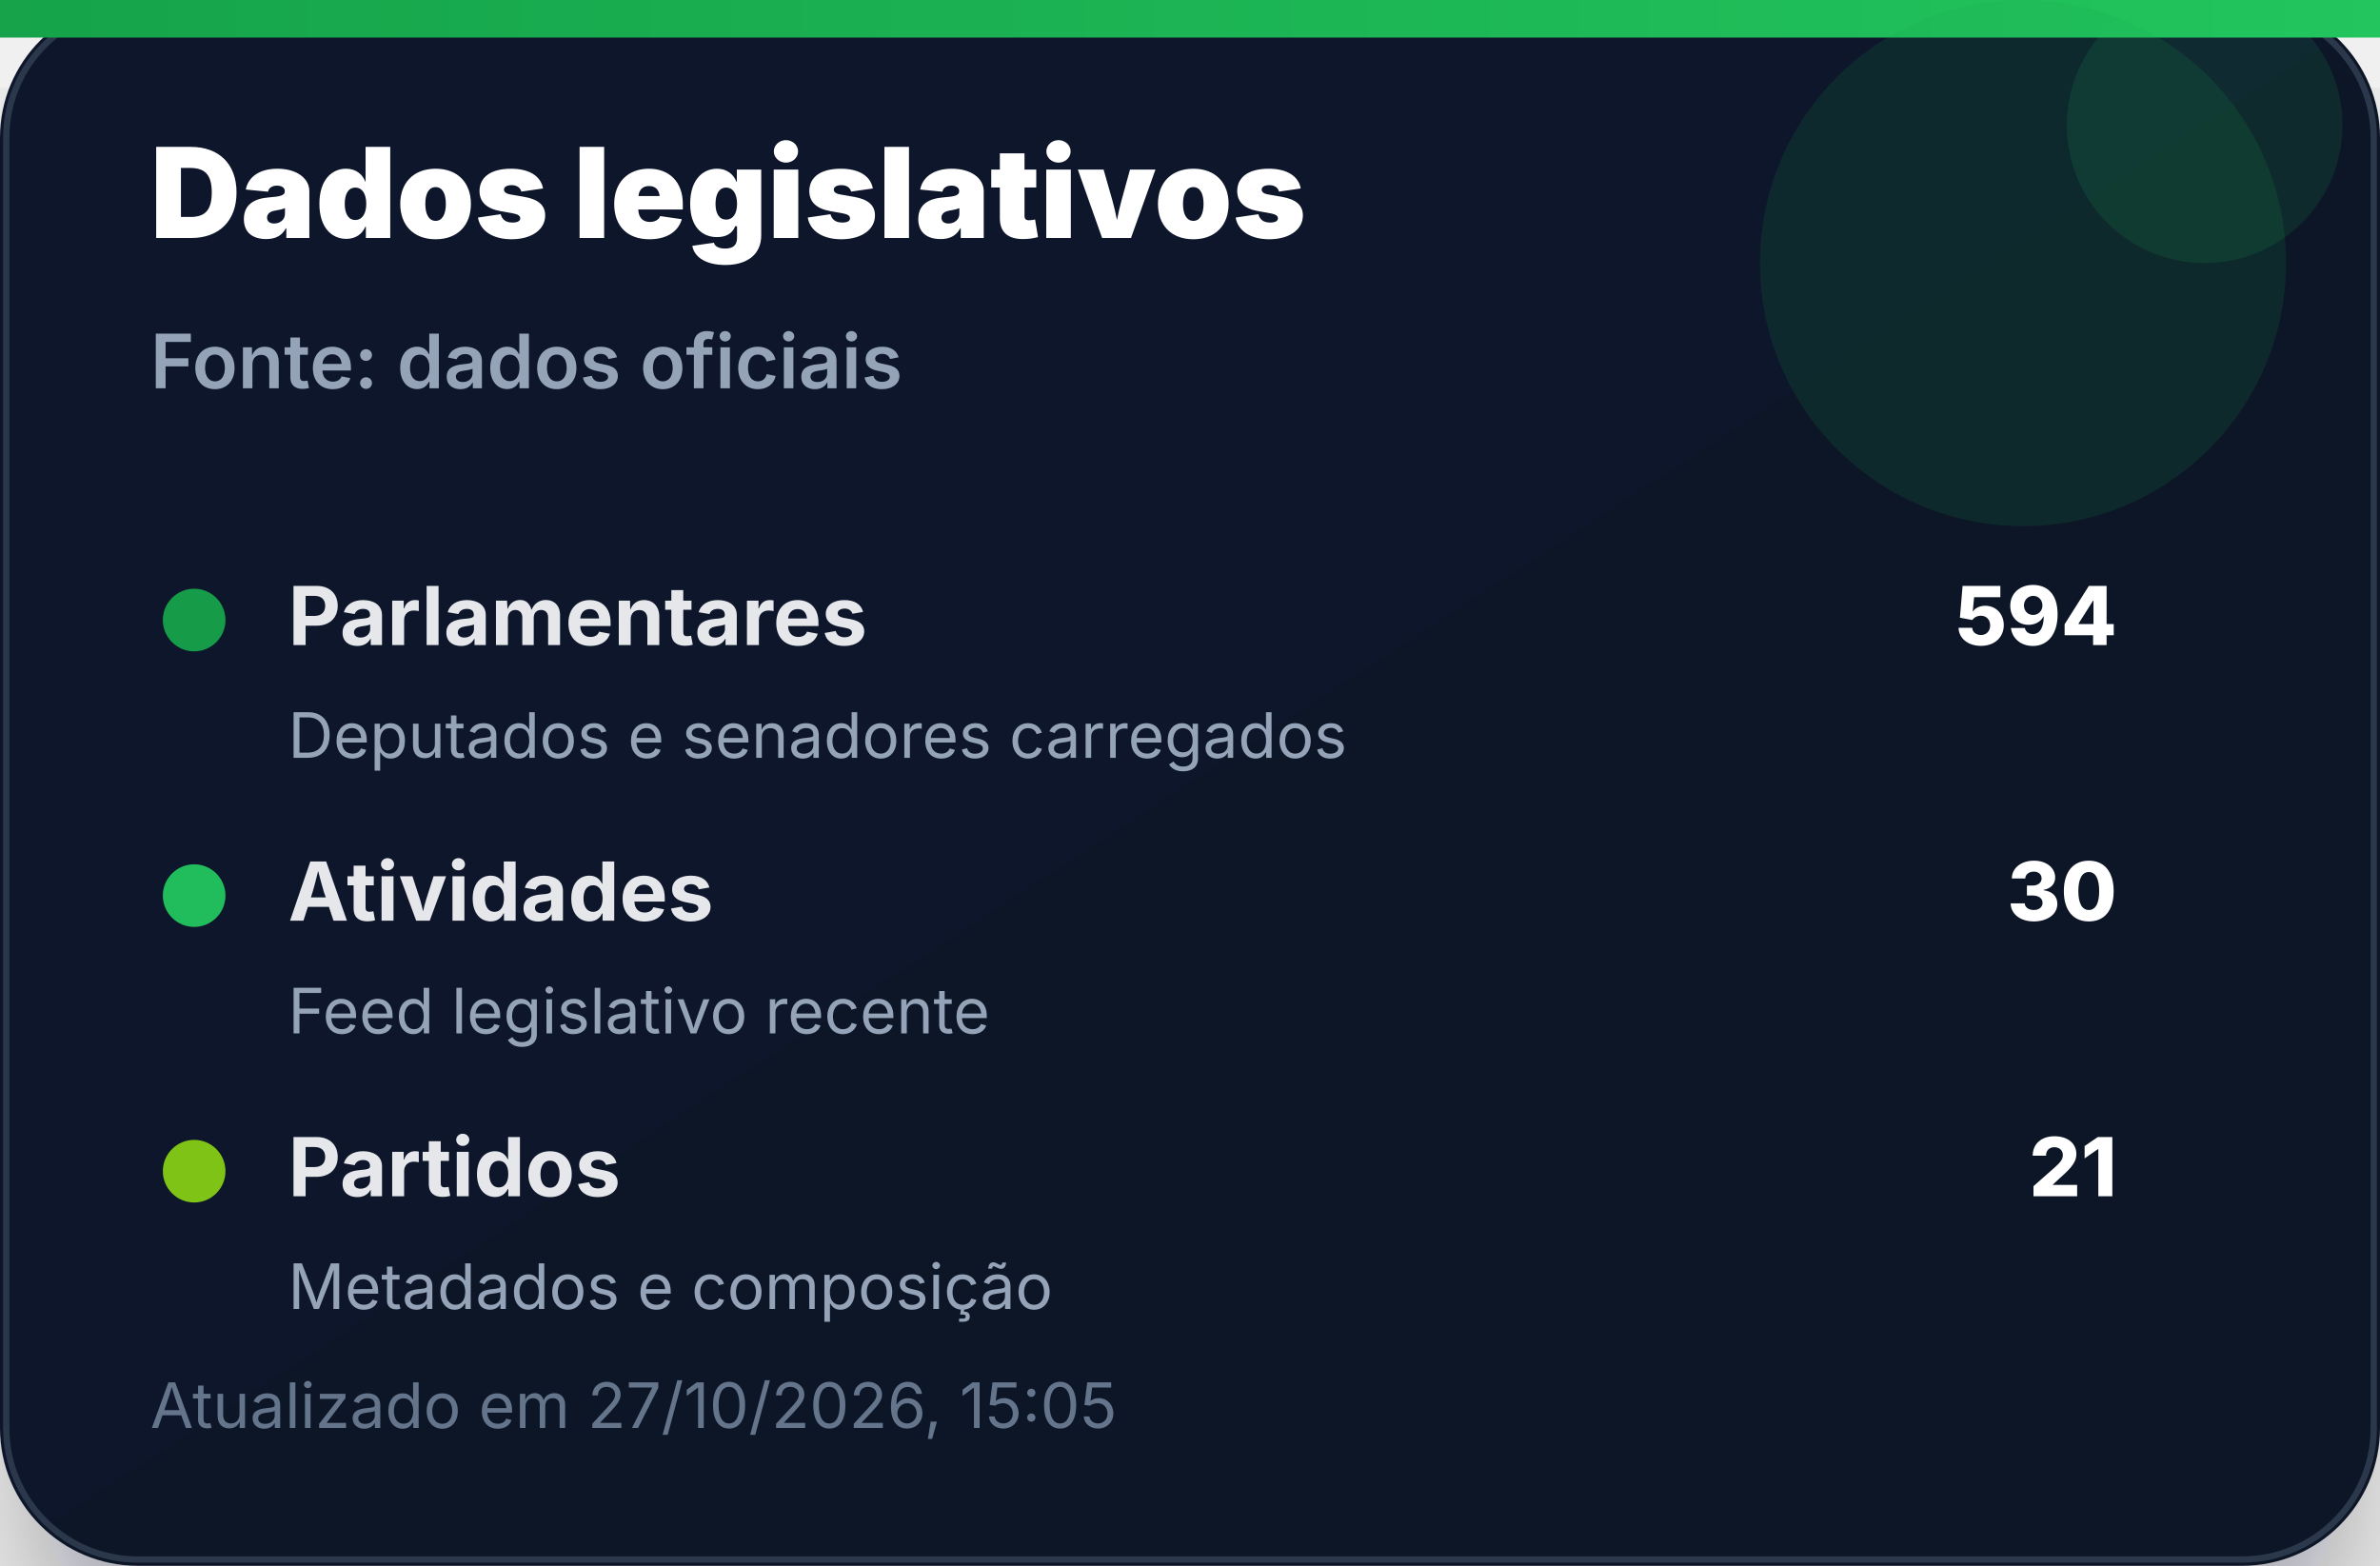
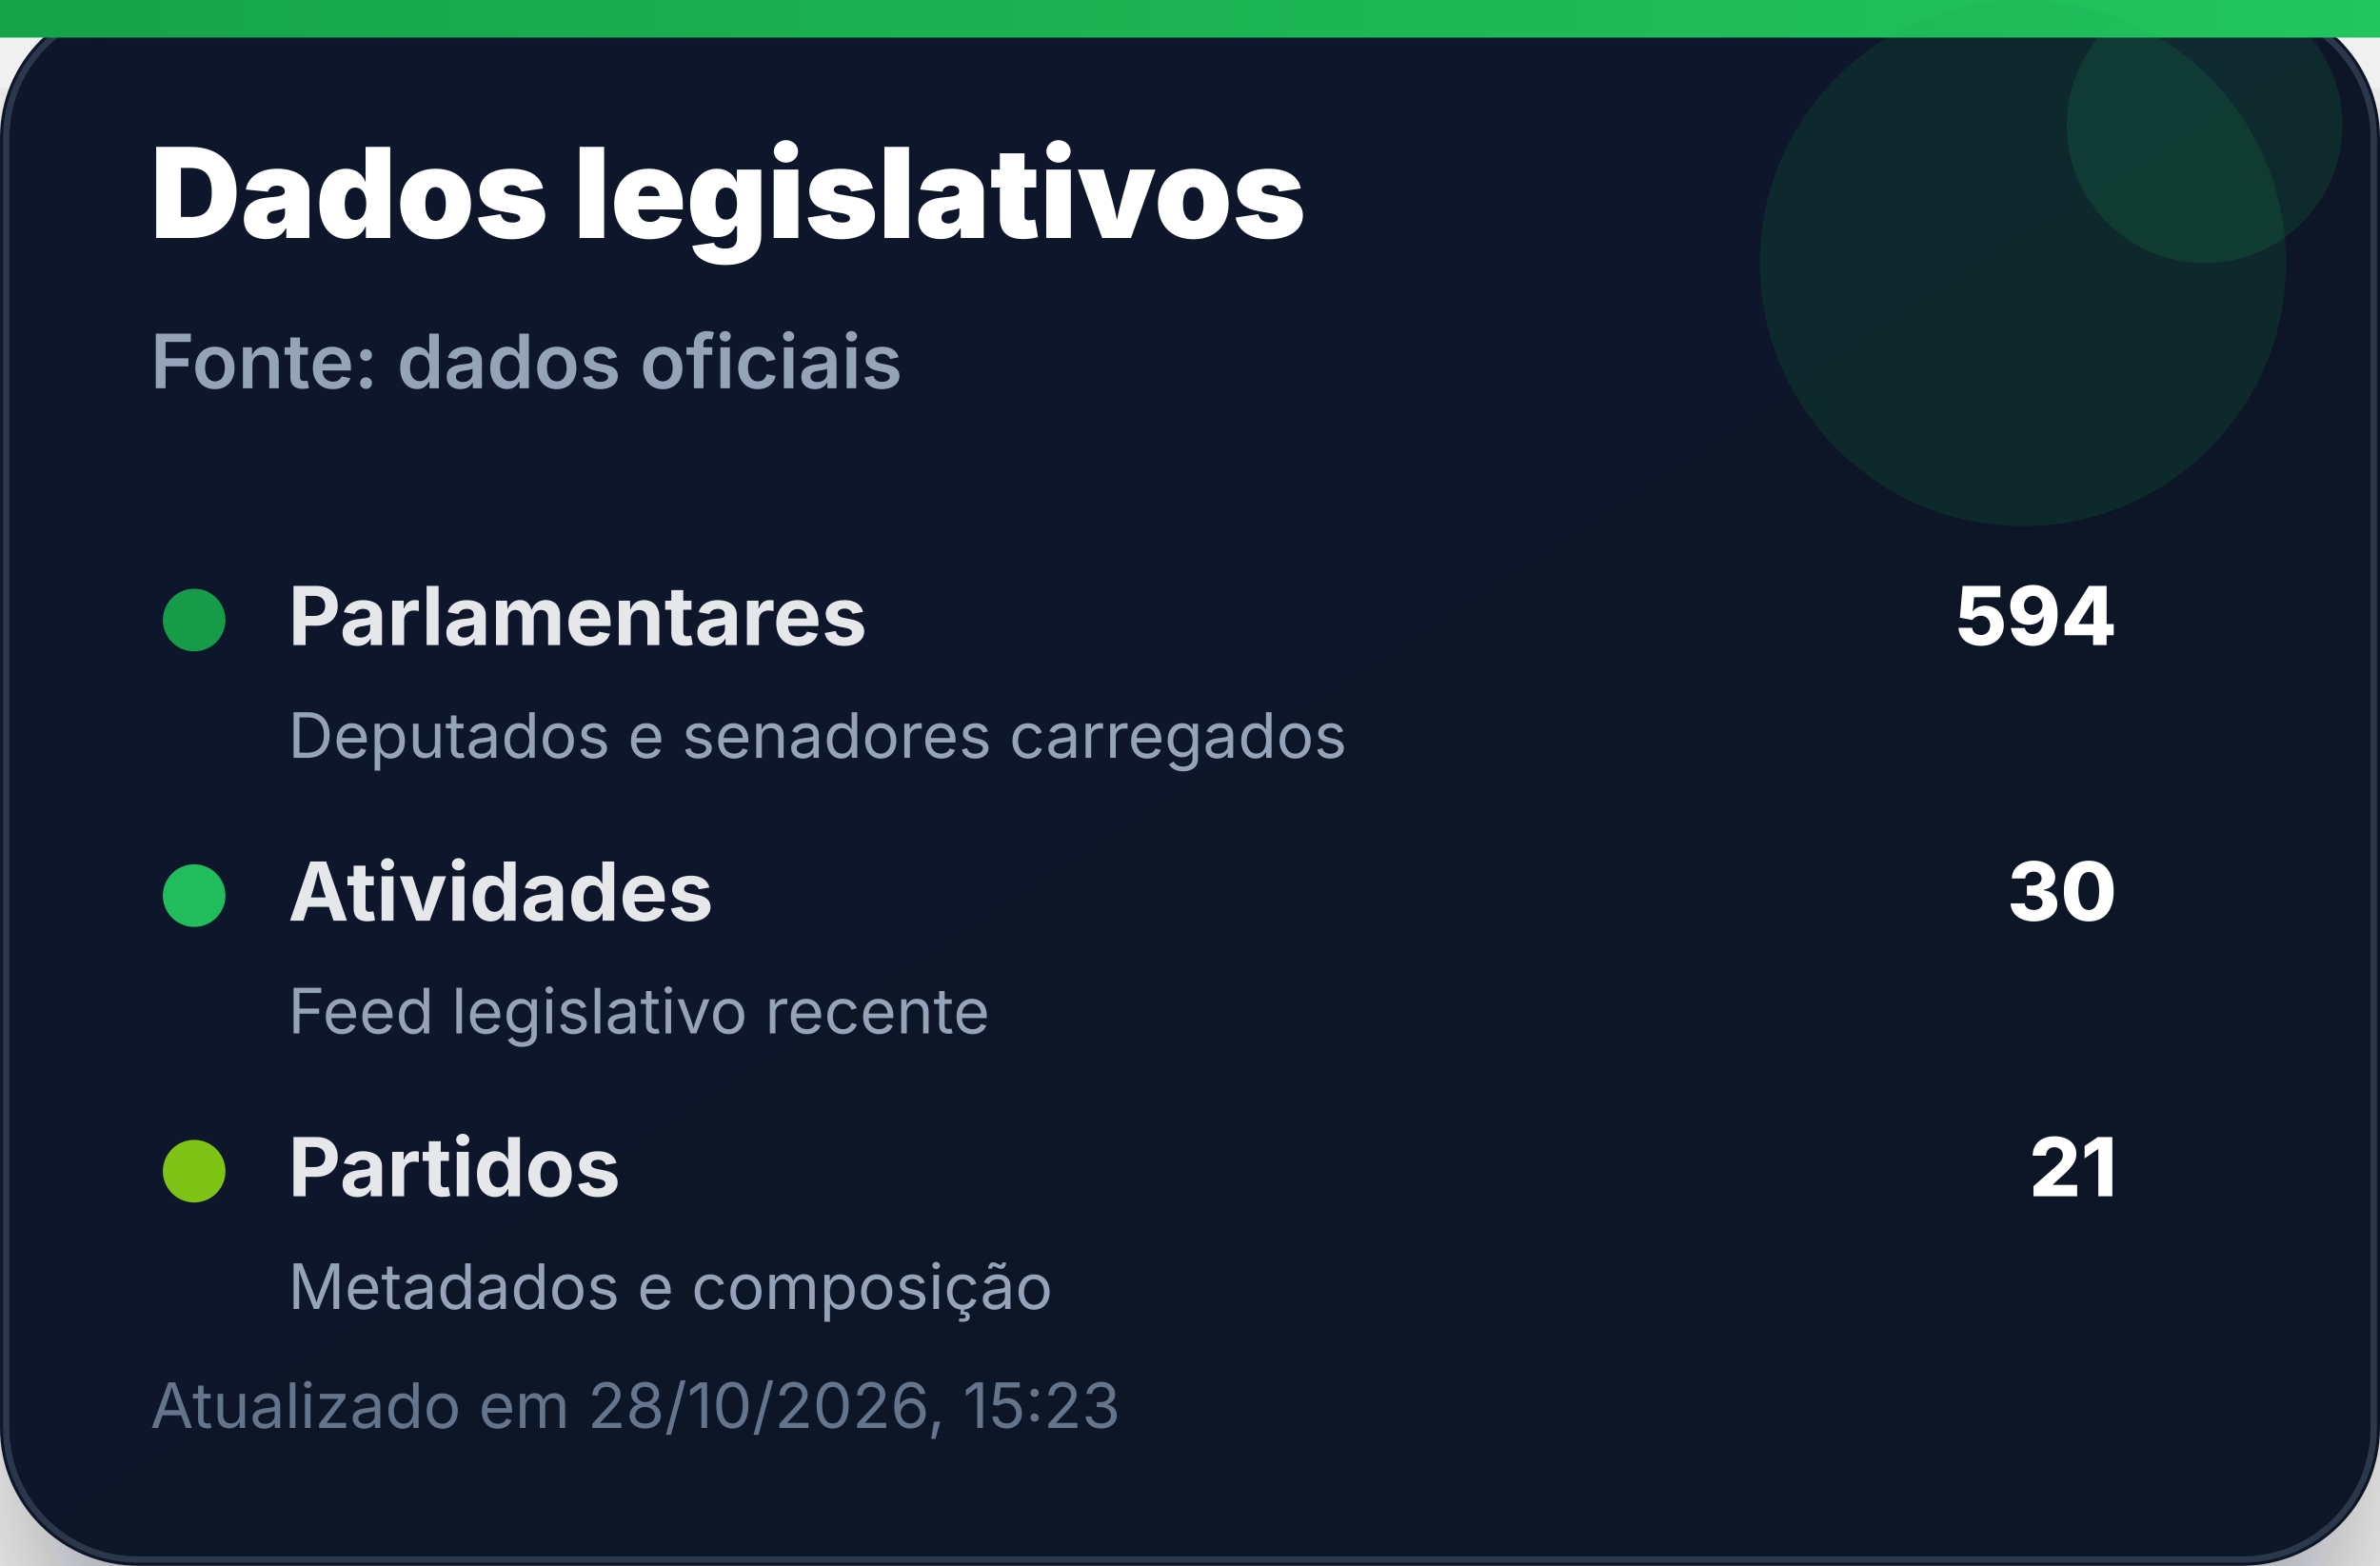
<svg xmlns="http://www.w3.org/2000/svg" width="380" height="250" viewBox="0 0 380 250" role="img" aria-label="Dados legislativos">
  <defs>
    <linearGradient id="bg" x1="0" x2="1" y1="0" y2="1">
      <stop offset="0%" stop-color="#0f172a" />
      <stop offset="100%" stop-color="#111827" />
    </linearGradient>
    <linearGradient id="accent" x1="0" x2="1">
      <stop offset="0%" stop-color="#16a34a" />
      <stop offset="100%" stop-color="#22c55e" />
    </linearGradient>
    <filter id="shadow" x="-20%" y="-20%" width="140%" height="140%">
      <feDropShadow dx="0" dy="14" stdDeviation="14" flood-color="#020617" flood-opacity="0.35" />
    </filter>
  </defs>
  <rect width="380" height="250" rx="22" fill="url(#bg)" filter="url(#shadow)" />
  <rect x="1" y="1" width="378" height="248" rx="21" fill="none" stroke="#334155" stroke-opacity="0.8" />
  <rect x="0" y="0" width="380" height="6" fill="url(#accent)" />
  <circle cx="323" cy="42" r="42" fill="#16a34a" opacity="0.14" />
  <circle cx="352" cy="20" r="22" fill="#22c55e" opacity="0.12" />
  <text x="24" y="38" font-family="Inter, Segoe UI, Arial, sans-serif" font-size="20" font-weight="900" fill="#ffffff">Dados legislativos</text>
  <text x="24" y="62" font-family="Inter, Segoe UI, Arial, sans-serif" font-size="12" font-weight="600" fill="#94a3b8">Fonte: dados oficiais</text>
  <g transform="translate(24 92)">
    <circle cx="7" cy="7" r="5" fill="#16a34a" opacity="0.95" />
    <text x="22" y="11" font-family="Inter, Segoe UI, Arial, sans-serif" font-size="13" font-weight="700" fill="#e5e7eb">Parlamentares</text>
    <text x="314" y="11" text-anchor="end" font-family="Inter, Segoe UI, Arial, sans-serif" font-size="13" font-weight="800" fill="#ffffff">594</text>
    <text x="22" y="29" font-family="Inter, Segoe UI, Arial, sans-serif" font-size="10" fill="#94a3b8">Deputados e senadores carregados</text>
  </g>
  <g transform="translate(24 136)">
    <circle cx="7" cy="7" r="5" fill="#22c55e" opacity="0.95" />
    <text x="22" y="11" font-family="Inter, Segoe UI, Arial, sans-serif" font-size="13" font-weight="700" fill="#e5e7eb">Atividades</text>
    <text x="314" y="11" text-anchor="end" font-family="Inter, Segoe UI, Arial, sans-serif" font-size="13" font-weight="800" fill="#ffffff">30</text>
    <text x="22" y="29" font-family="Inter, Segoe UI, Arial, sans-serif" font-size="10" fill="#94a3b8">Feed legislativo recente</text>
  </g>
  <g transform="translate(24 180)">
    <circle cx="7" cy="7" r="5" fill="#84cc16" opacity="0.95" />
    <text x="22" y="11" font-family="Inter, Segoe UI, Arial, sans-serif" font-size="13" font-weight="700" fill="#e5e7eb">Partidos</text>
    <text x="314" y="11" text-anchor="end" font-family="Inter, Segoe UI, Arial, sans-serif" font-size="13" font-weight="800" fill="#ffffff">21</text>
    <text x="22" y="29" font-family="Inter, Segoe UI, Arial, sans-serif" font-size="10" fill="#94a3b8">Metadados e composição</text>
  </g>
-   <text x="24" y="228" font-family="Inter, Segoe UI, Arial, sans-serif" font-size="10" fill="#64748b">Atualizado em 27/10/2026, 15:05</text>
+   <text x="24" y="228" font-family="Inter, Segoe UI, Arial, sans-serif" font-size="10" fill="#64748b">Atualizado em 28/10/2026, 15:23</text>
</svg>
